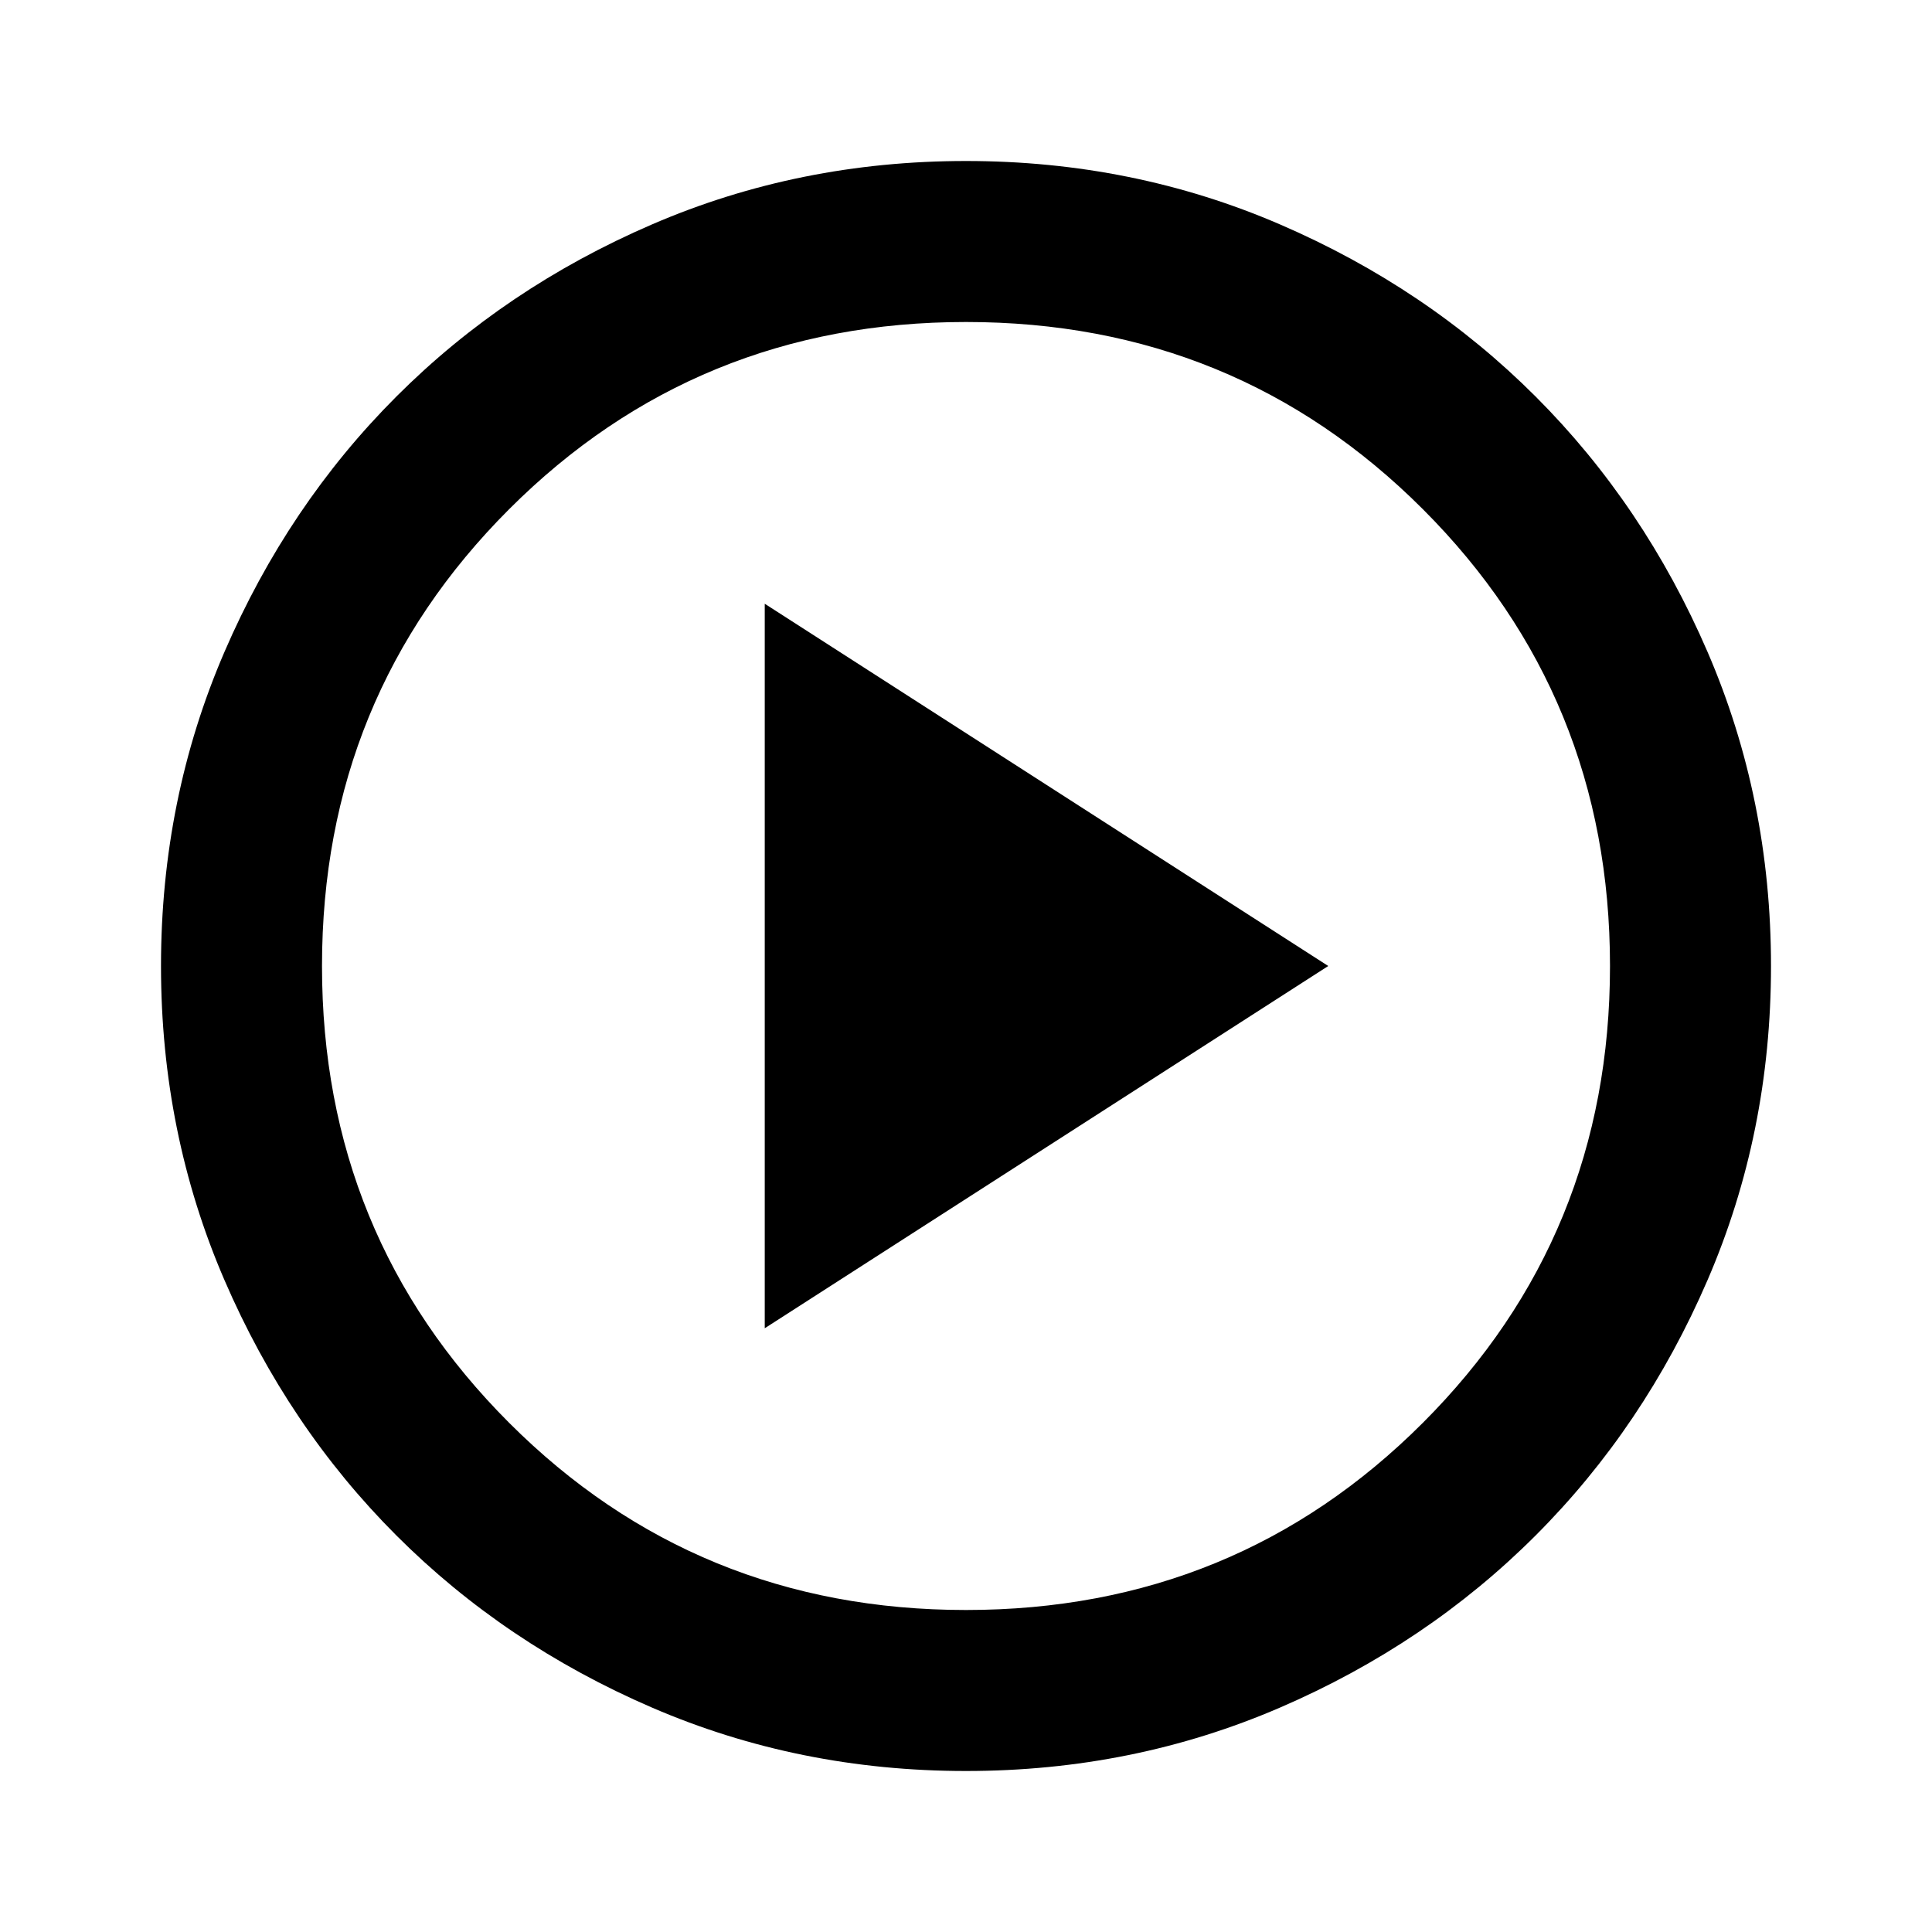
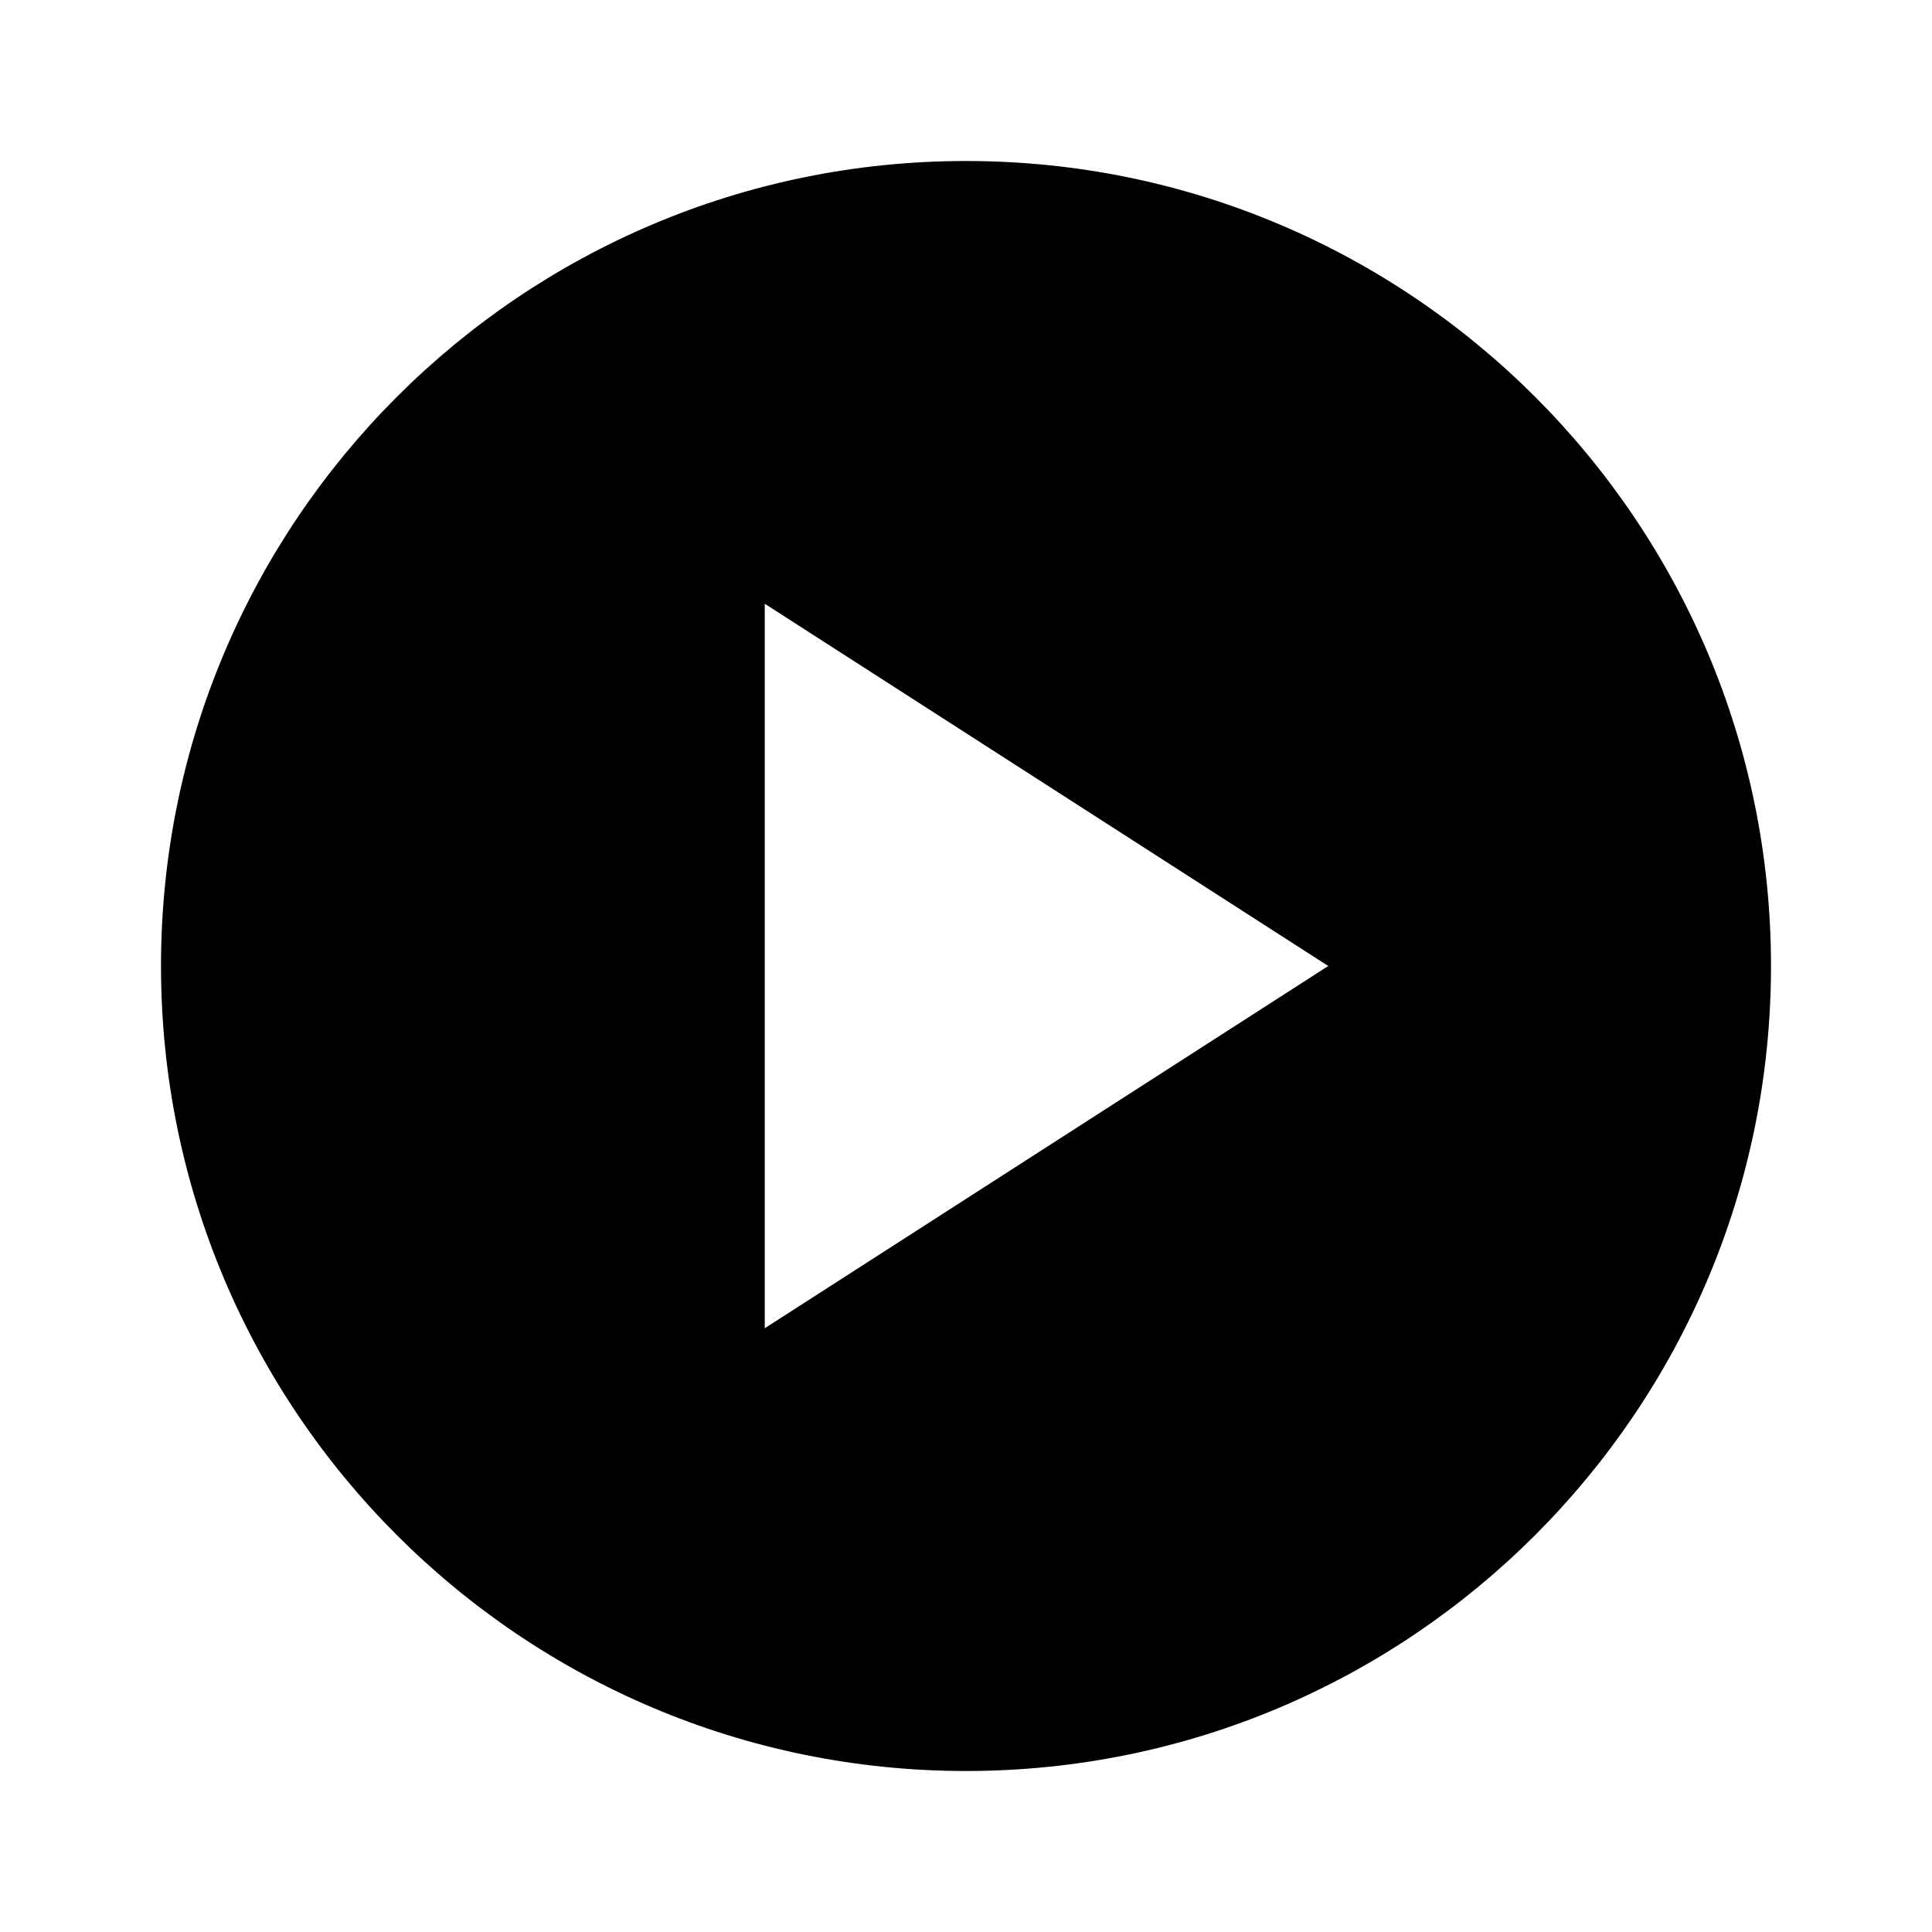
- <svg xmlns="http://www.w3.org/2000/svg" height="24" viewBox="0 -960 960 960" width="24">
-   <path d="m380-300 280-180-280-180v360ZM480-80q-83 0-156-31.5T197-197q-54-54-85.5-127T80-480q0-83 31.5-156T197-763q54-54 127-85.5T480-880q83 0 156 31.5T763-763q54 54 85.5 127T880-480q0 83-31.5 156T763-197q-54 54-127 85.5T480-80Zm0-80q134 0 227-93t93-227q0-134-93-227t-227-93q-134 0-227 93t-93 227q0 134 93 227t227 93Zm0-320Z" />
+ <svg xmlns="http://www.w3.org/2000/svg" width="24" height="24" viewBox="0 0 24 24">
+   <path d="M12 2C6.48 2 2 6.48 2 12s4.48 10 10 10 10-4.48 10-10S17.52 2 12 2zM9.5 16.5v-9l7 4.5-7 4.5z" />
</svg>
